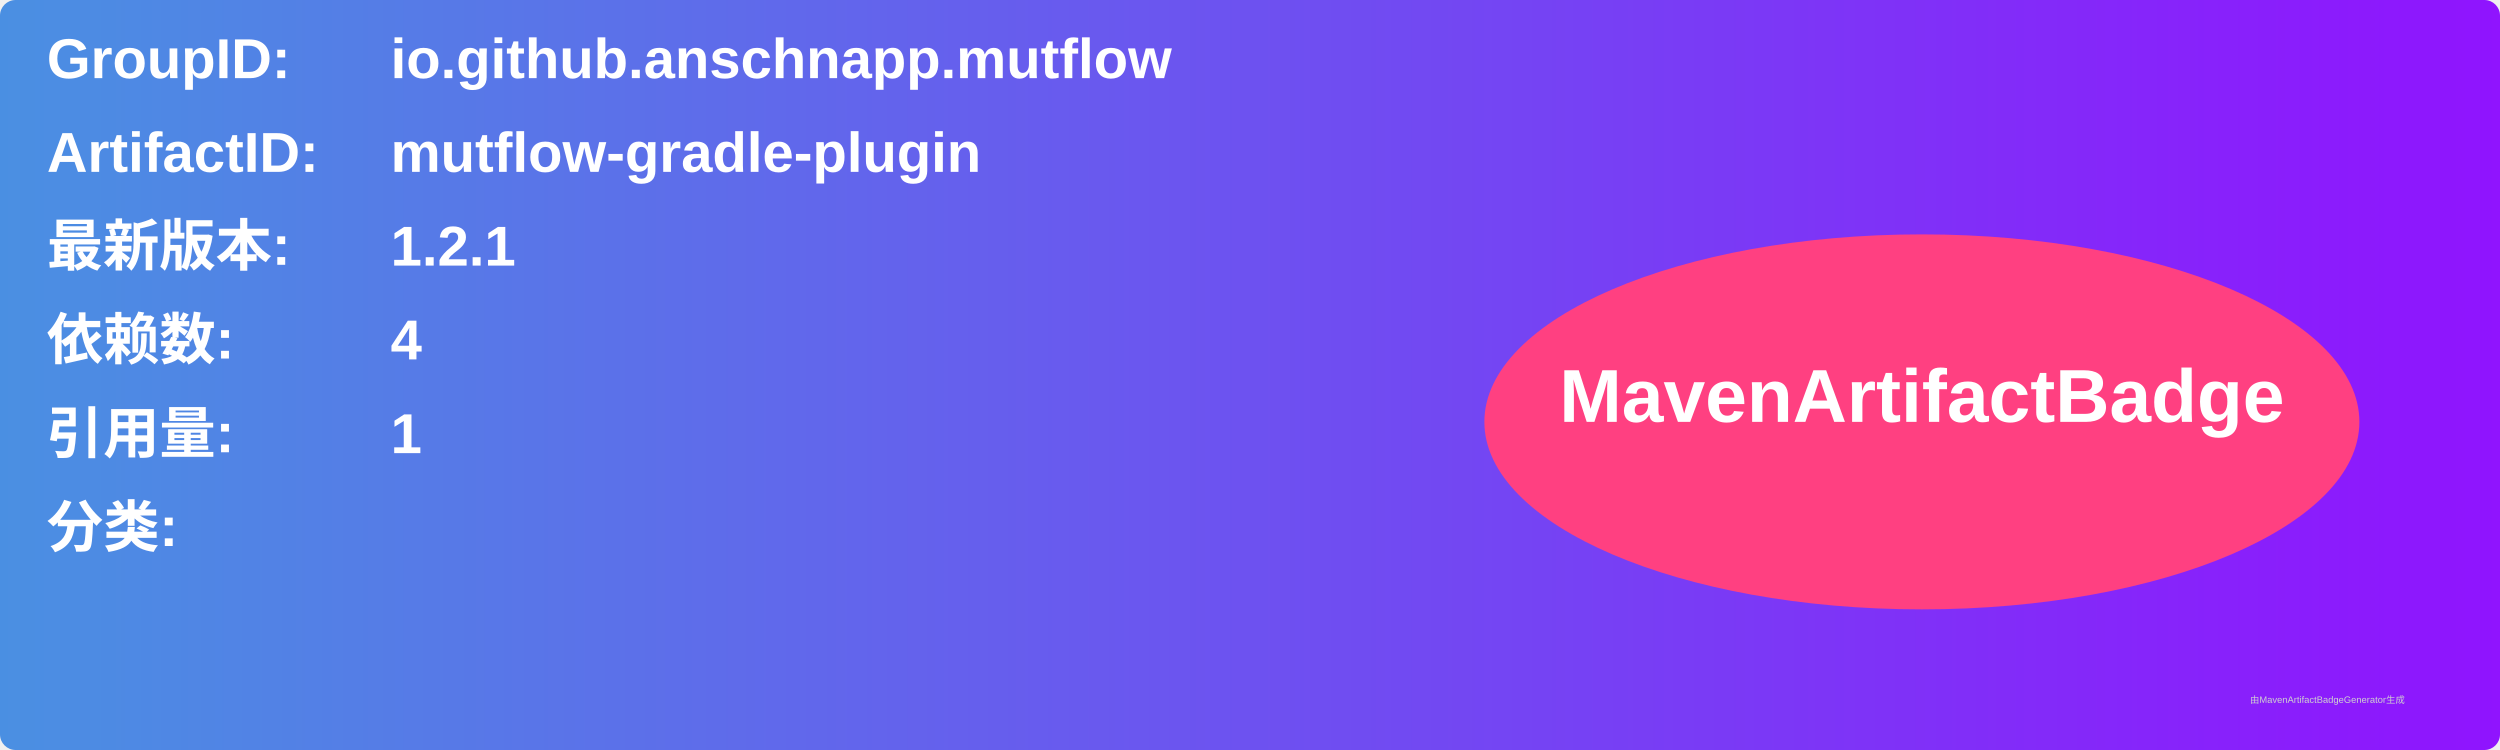
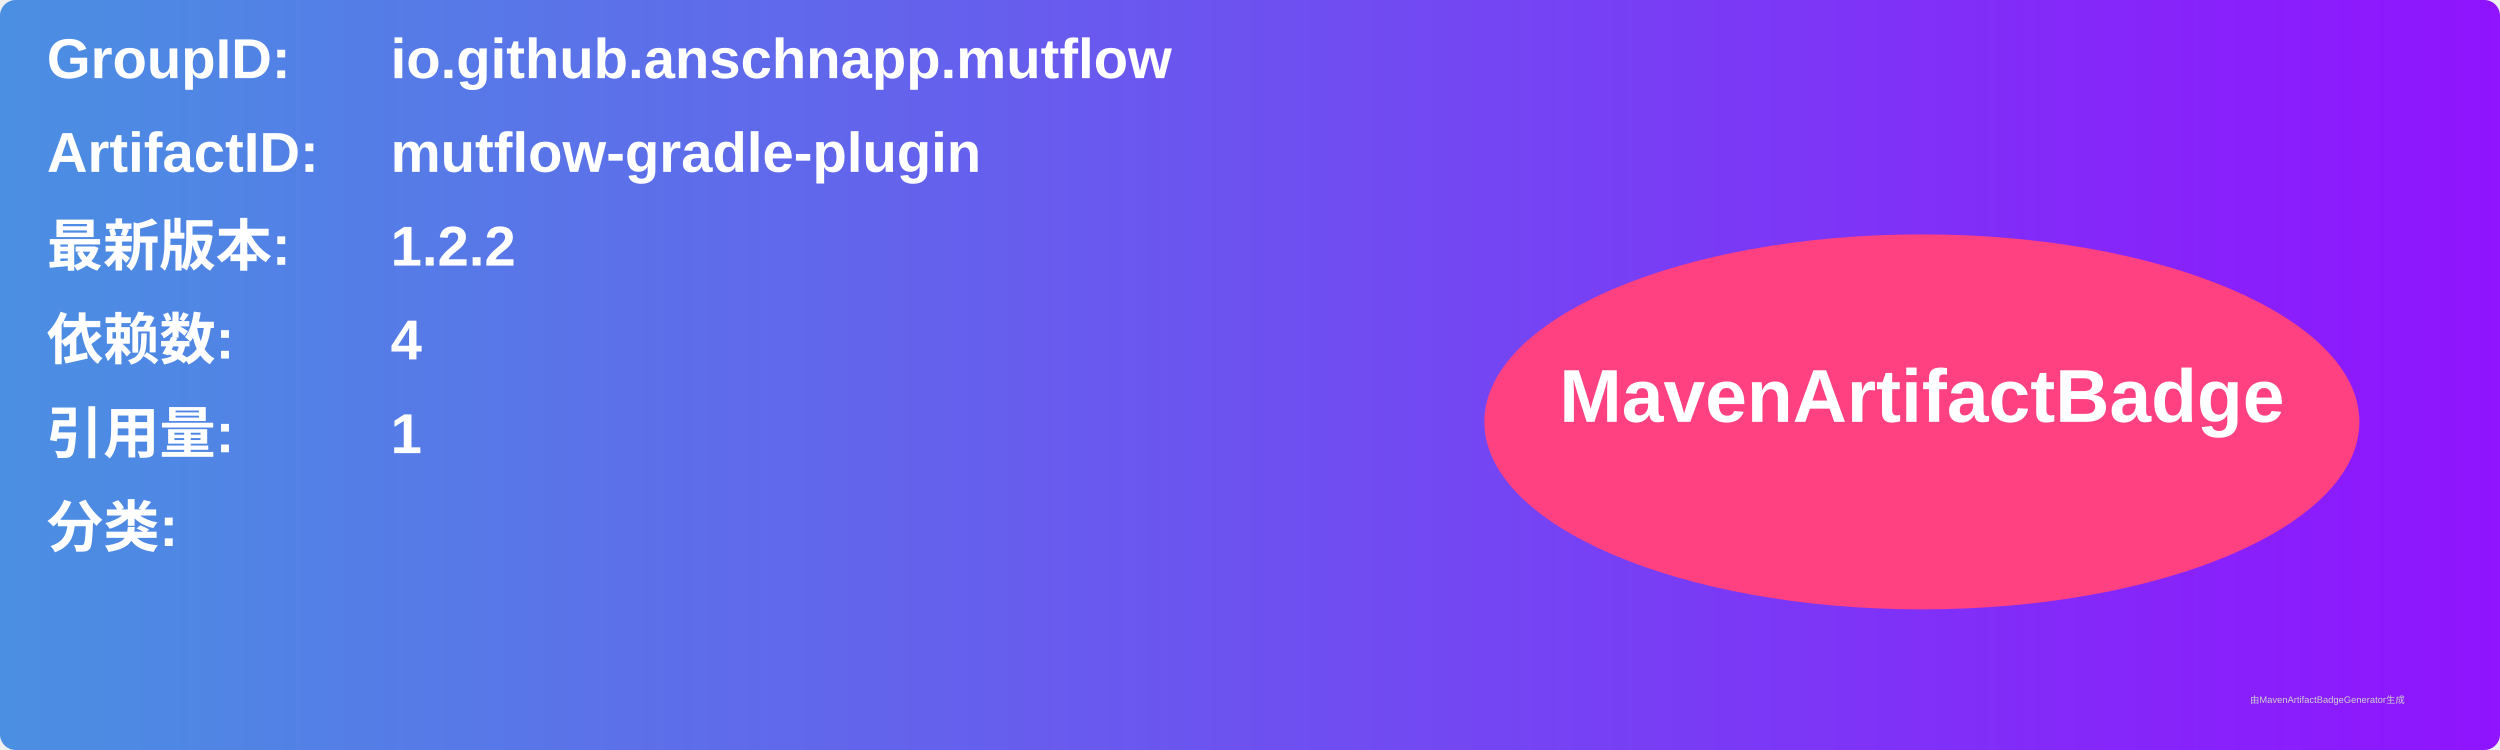
<svg xmlns="http://www.w3.org/2000/svg" width="800" height="240" viewBox="0 0 800 240">
  <linearGradient id="grad" x1="0%" y1="0%" x2="100%" y2="0%">
    <stop offset="0%" stop-color="#4a90e2" />
    <stop offset="100%" stop-color="#9013fe" />
  </linearGradient>
  <rect width="100%" height="100%" rx="5" ry="5" fill="url(#grad)" />
  <g transform="translate(15, 15)">
    <text x="0" y="10" font-family="Arial" font-size="18" fill="white" font-weight="bold" width="260">GroupID:</text>
    <text x="110" y="10" font-family="Arial" font-size="18" fill="white" font-weight="bold" width="460">io.github.anschnapp.mutflow</text>
    <text x="0" y="40" font-family="Arial" font-size="18" fill="white" font-weight="bold" width="260">ArtifactID:</text>
    <text x="110" y="40" font-family="Arial" font-size="18" fill="white" font-weight="bold" width="460">mutflow-gradle-plugin</text>
    <text x="0" y="70" font-family="Arial" font-size="18" fill="white" font-weight="bold">最新版本:</text>
    <text x="110" y="70" font-family="Arial" font-size="18" fill="white" font-weight="bold">
-       <tspan font-weight="bold">1.2.1</tspan>
+       <tspan font-weight="bold">1.2.2</tspan>
    </text>
    <text x="0" y="100" font-family="Arial" font-size="18" fill="white" font-weight="bold">依赖数: </text>
    <text x="110" y="100" font-family="Arial" font-size="18" fill="white">
      <tspan font-weight="bold">4</tspan>
    </text>
    <text x="0" y="130" font-family="Arial" font-size="18" fill="white" font-weight="bold">引用量: </text>
    <text x="110" y="130" font-family="Arial" font-size="18" fill="white">
      <tspan font-weight="bold">1</tspan>
    </text>
    <text x="0" y="160" font-family="Arial" font-size="18" fill="white" font-weight="bold">分类:</text>
    <text x="10" y="190" font-family="Arial" font-size="10" fill="white">
      <tspan font-weight="bold" />
    </text>
    <ellipse cx="600" cy="120" rx="140" ry="60" fill="#ff4081" />
    <text x="600" y="120" text-anchor="middle" font-family="Arial" font-size="24" fill="white" font-weight="bold">MavenArtifactBadge</text>
  </g>
  <text x="720" y="225" font-family="Arial" font-size="3" fill="#d0d0d0">由MavenArtifactBadgeGenerator生成</text>
</svg>
